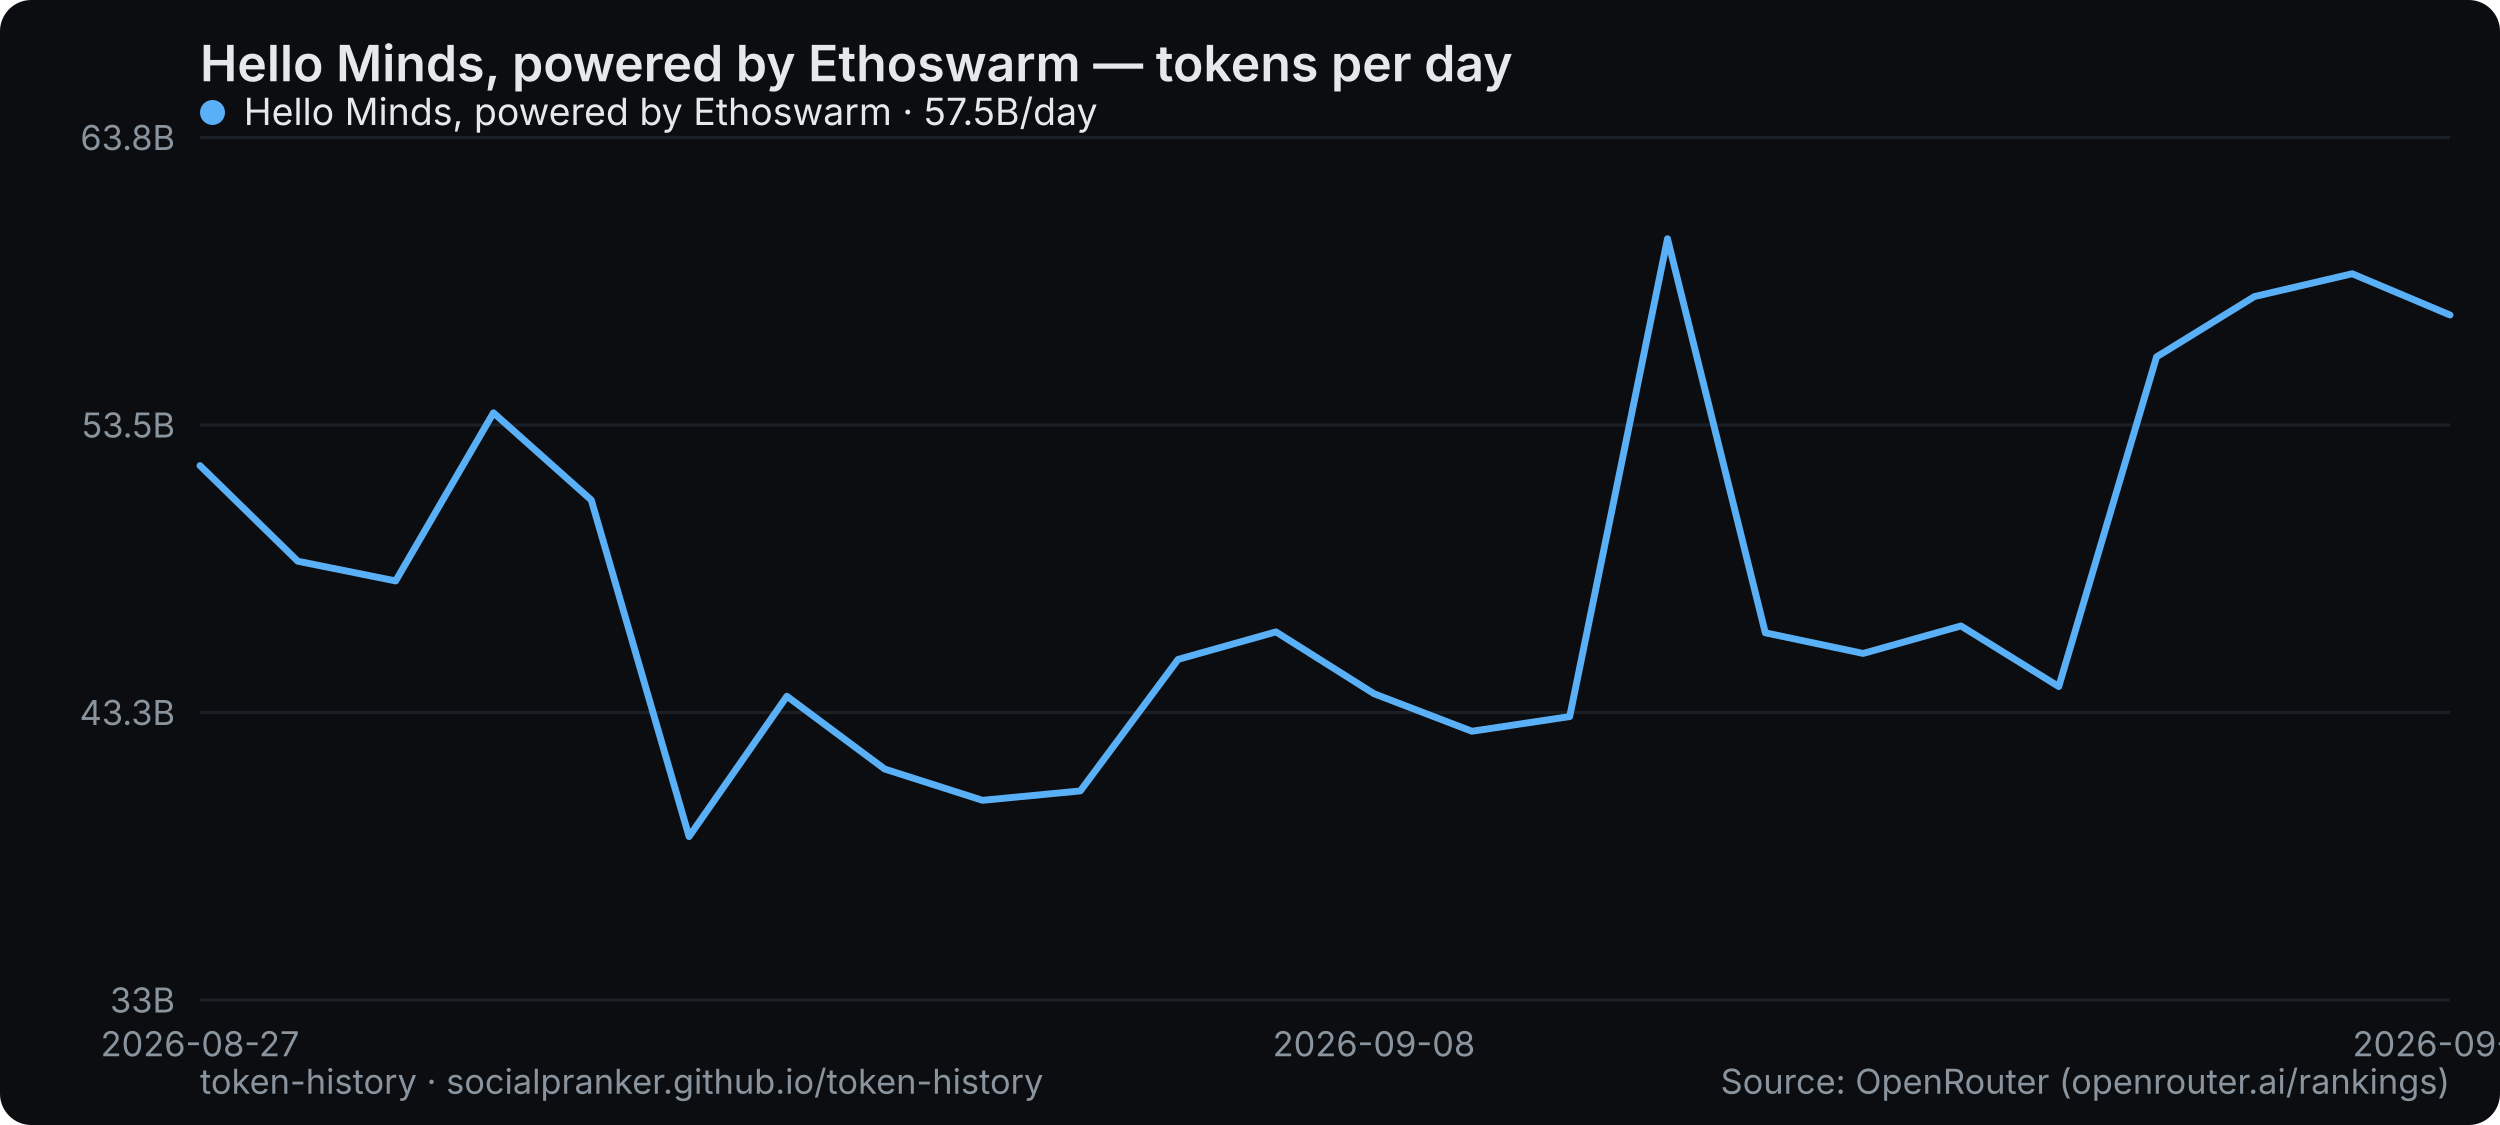
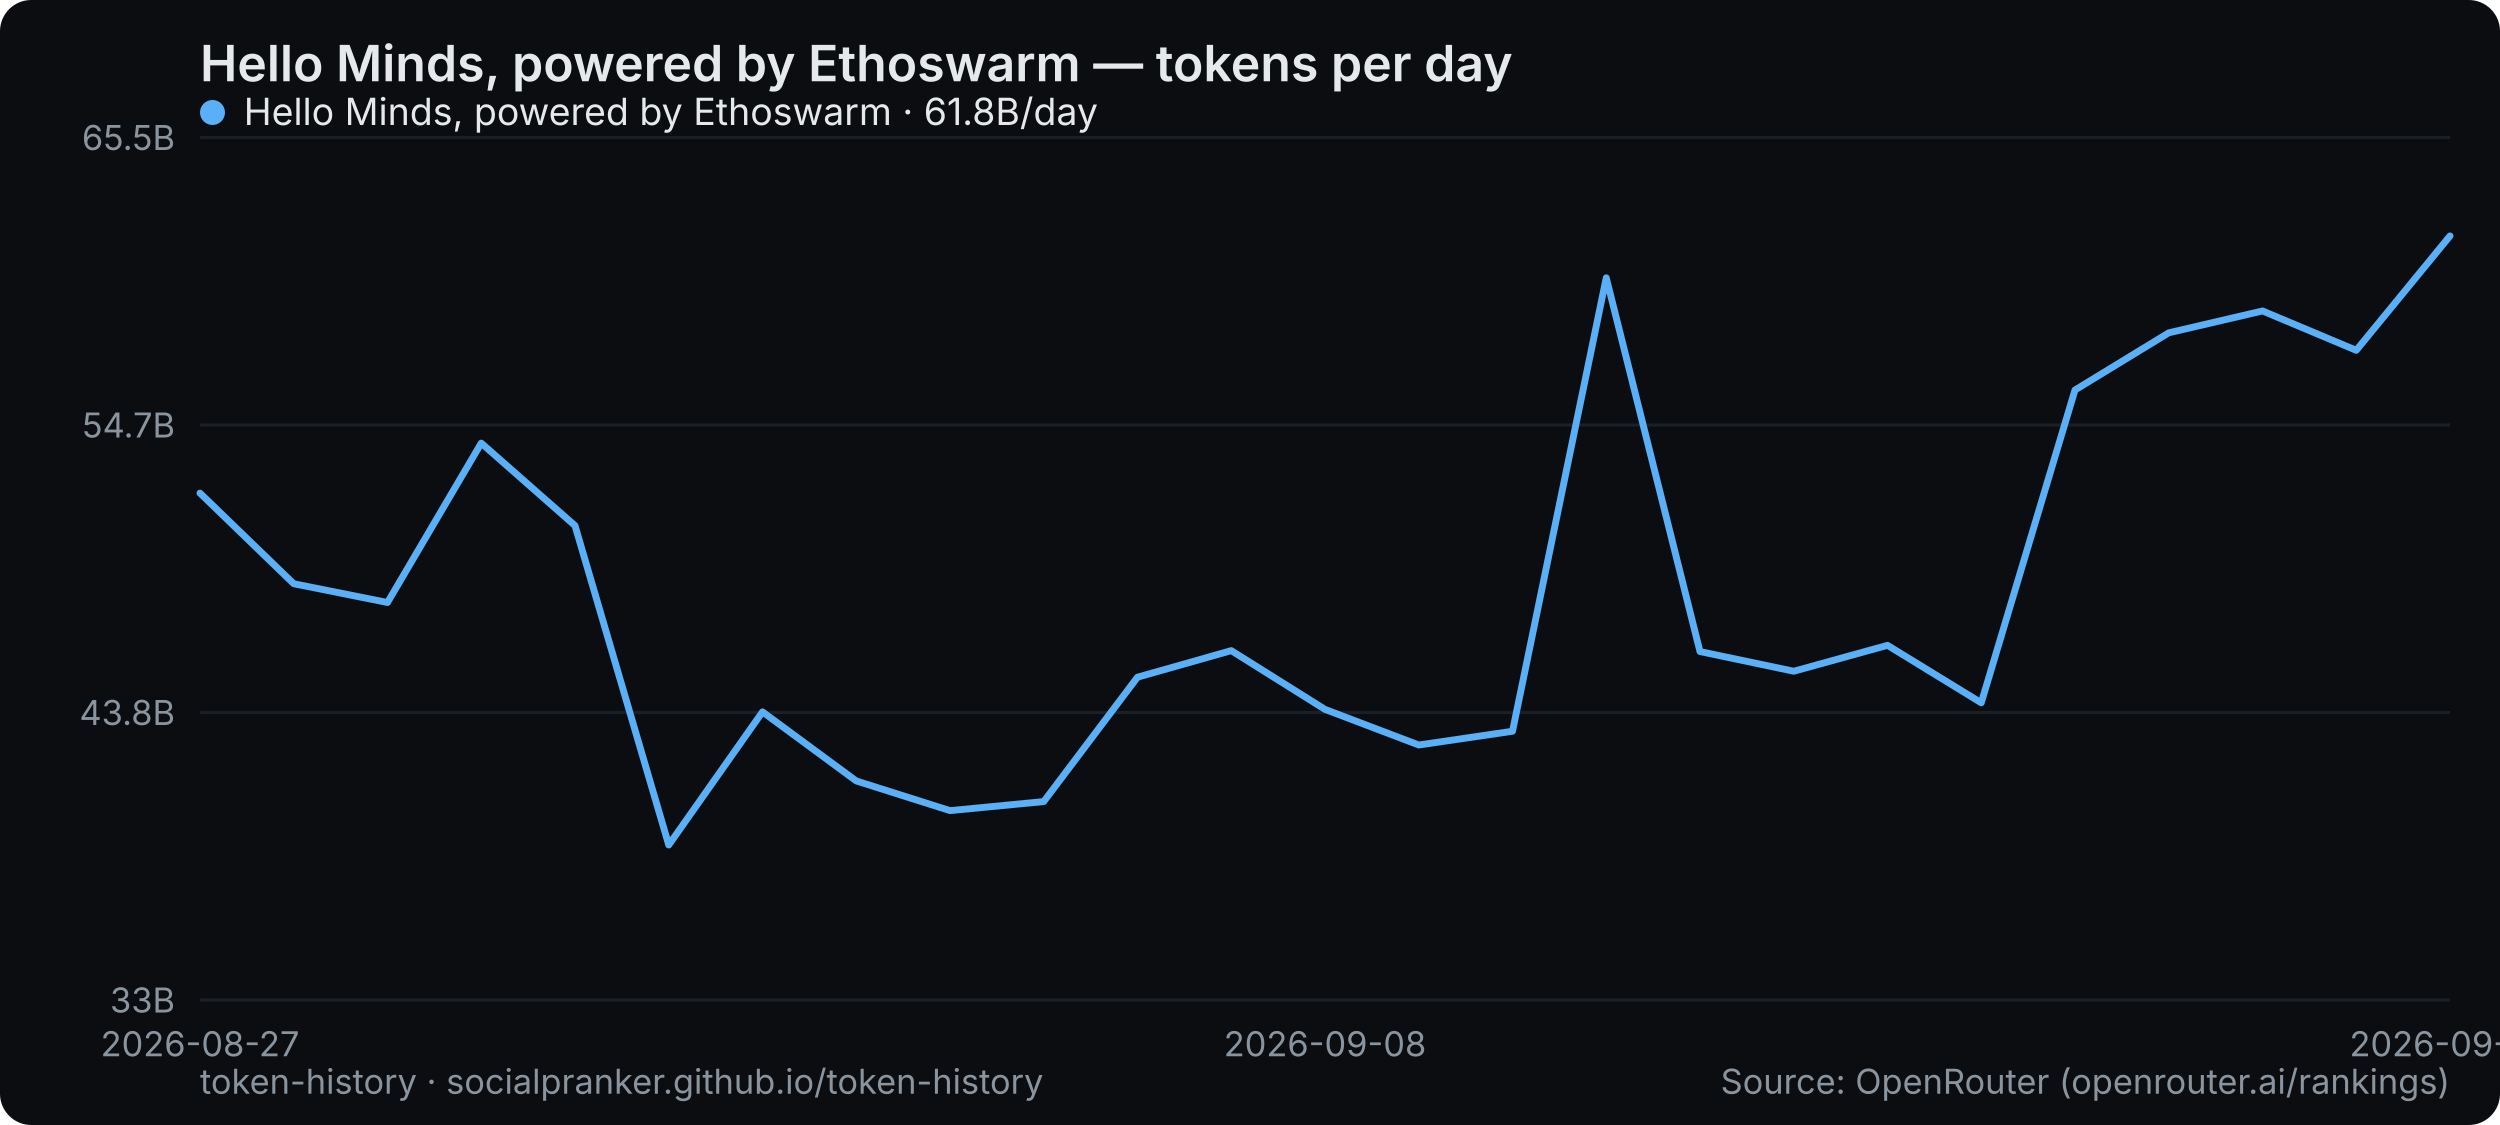
<svg xmlns="http://www.w3.org/2000/svg" width="800" height="360" viewBox="0 0 800 360" role="img" aria-label="Hello Minds, powered by Ethoswarm — tokens per day">
  <rect width="800" height="360" rx="10" fill="#0b0d10" />
  <text x="64" y="26" font-family="system-ui,-apple-system,Segoe UI,sans-serif" font-size="16" font-weight="600" fill="#e6e9ec">Hello Minds, powered by Ethoswarm — tokens per day</text>
  <line x1="64" y1="320" x2="784" y2="320" stroke="#1b2026" stroke-width="1" />
  <text x="56" y="324" text-anchor="end" font-family="system-ui,-apple-system,Segoe UI,sans-serif" font-size="11" fill="#8a949e">33B</text>
  <line x1="64" y1="228" x2="784" y2="228" stroke="#1b2026" stroke-width="1" />
-   <text x="56" y="232" text-anchor="end" font-family="system-ui,-apple-system,Segoe UI,sans-serif" font-size="11" fill="#8a949e">43.3B</text>
+   <text x="56" y="232" text-anchor="end" font-family="system-ui,-apple-system,Segoe UI,sans-serif" font-size="11" fill="#8a949e">43.8B</text>
  <line x1="64" y1="136" x2="784" y2="136" stroke="#1b2026" stroke-width="1" />
-   <text x="56" y="140" text-anchor="end" font-family="system-ui,-apple-system,Segoe UI,sans-serif" font-size="11" fill="#8a949e">53.5B</text>
+   <text x="56" y="140" text-anchor="end" font-family="system-ui,-apple-system,Segoe UI,sans-serif" font-size="11" fill="#8a949e">54.7B</text>
  <line x1="64" y1="44" x2="784" y2="44" stroke="#1b2026" stroke-width="1" />
-   <text x="56" y="48" text-anchor="end" font-family="system-ui,-apple-system,Segoe UI,sans-serif" font-size="11" fill="#8a949e">63.8B</text>
+   <text x="56" y="48" text-anchor="end" font-family="system-ui,-apple-system,Segoe UI,sans-serif" font-size="11" fill="#8a949e">65.5B</text>
  <text x="64" y="338" text-anchor="middle" font-family="system-ui,-apple-system,Segoe UI,sans-serif" font-size="11" fill="#8a949e">2026-08-27</text>
-   <text x="439.652" y="338" text-anchor="middle" font-family="system-ui,-apple-system,Segoe UI,sans-serif" font-size="11" fill="#8a949e">2026-09-08</text>
-   <text x="784" y="338" text-anchor="middle" font-family="system-ui,-apple-system,Segoe UI,sans-serif" font-size="11" fill="#8a949e">2026-09-19</text>
-   <polyline points="64.0,149.0 95.3,179.6 126.6,185.9 157.9,132.1 189.2,160.0 220.5,267.7 251.8,222.8 283.1,246.1 314.4,256.1 345.7,253.1 377.0,211.0 408.3,202.2 439.7,222.0 471.0,234.0 502.3,229.3 533.6,76.4 564.9,202.5 596.2,209.1 627.5,200.3 658.8,219.7 690.1,114.2 721.4,94.9 752.7,87.6 784.0,100.8" fill="none" stroke="#5ab0f7" stroke-width="2.2" stroke-linejoin="round" stroke-linecap="round" />
+   <text x="424" y="338" text-anchor="middle" font-family="system-ui,-apple-system,Segoe UI,sans-serif" font-size="11" fill="#8a949e">2026-09-08</text>
+   <text x="784" y="338" text-anchor="middle" font-family="system-ui,-apple-system,Segoe UI,sans-serif" font-size="11" fill="#8a949e">2026-09-20</text>
+   <polyline points="64.0,157.8 94.0,186.8 124.0,192.8 154.0,141.8 184.0,168.2 214.0,270.4 244.0,227.8 274.0,249.9 304.0,259.4 334.0,256.5 364.0,216.7 394.0,208.2 424.0,227.0 454.0,238.4 484.0,234.0 514.0,88.9 544.0,208.5 574.0,214.8 604.0,206.5 634.0,224.9 664.0,124.8 694.0,106.5 724.0,99.5 754.0,112.1 784.0,75.5" fill="none" stroke="#5ab0f7" stroke-width="2.2" stroke-linejoin="round" stroke-linecap="round" />
  <g font-family="system-ui,-apple-system,Segoe UI,sans-serif" font-size="12">
    <circle cx="68" cy="36" r="4" fill="#5ab0f7" />
-     <text x="78" y="40" fill="#e6e9ec">Hello Minds, powered by Ethoswarm · 57.5B/day</text>
+     <text x="78" y="40" fill="#e6e9ec">Hello Minds, powered by Ethoswarm · 61.8B/day</text>
  </g>
  <text x="64" y="350" font-family="system-ui,-apple-system,Segoe UI,sans-serif" font-size="11" fill="#8a949e">token-history · socialpranker.github.io/token-history</text>
  <text x="784" y="350" text-anchor="end" font-family="system-ui,-apple-system,Segoe UI,sans-serif" font-size="11" fill="#8a949e">Source: OpenRouter (openrouter.ai/rankings)</text>
</svg>
